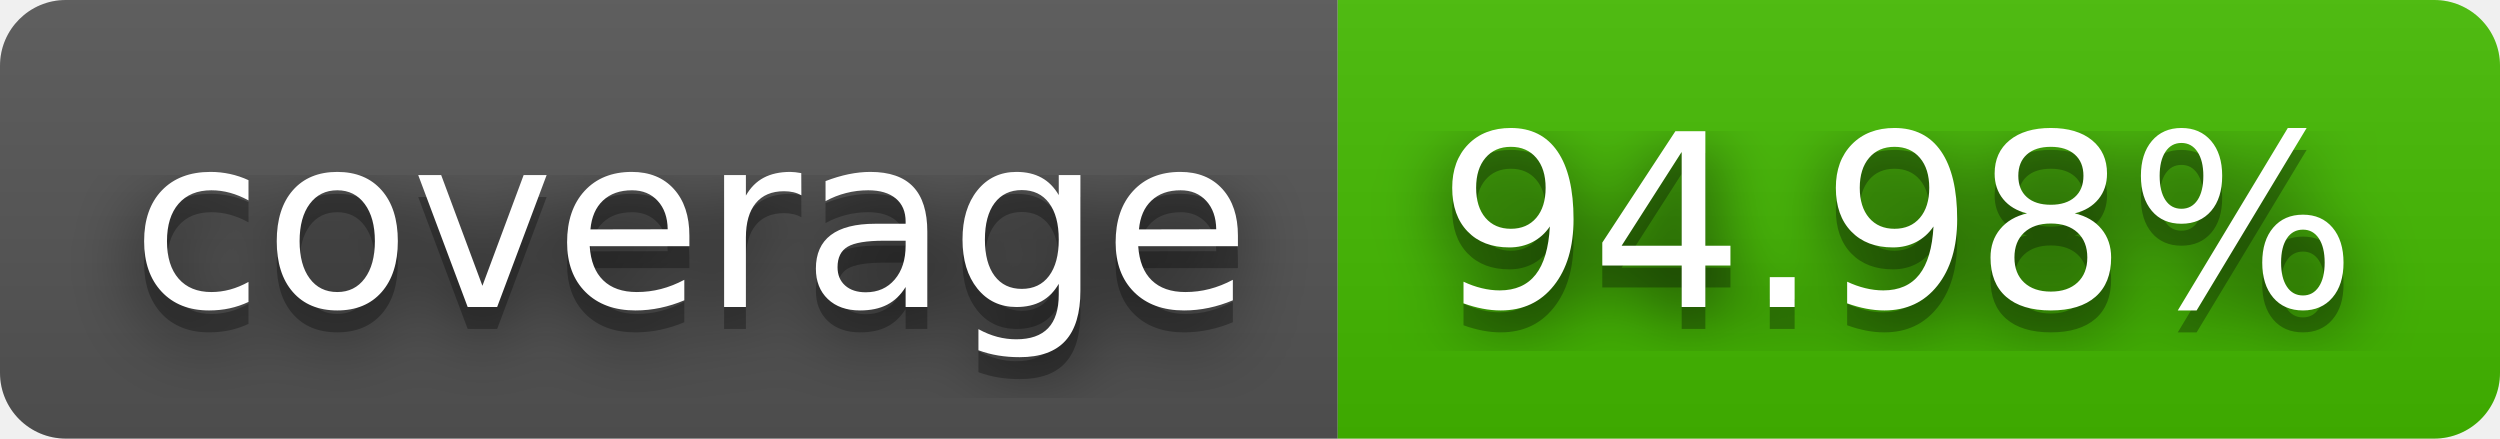
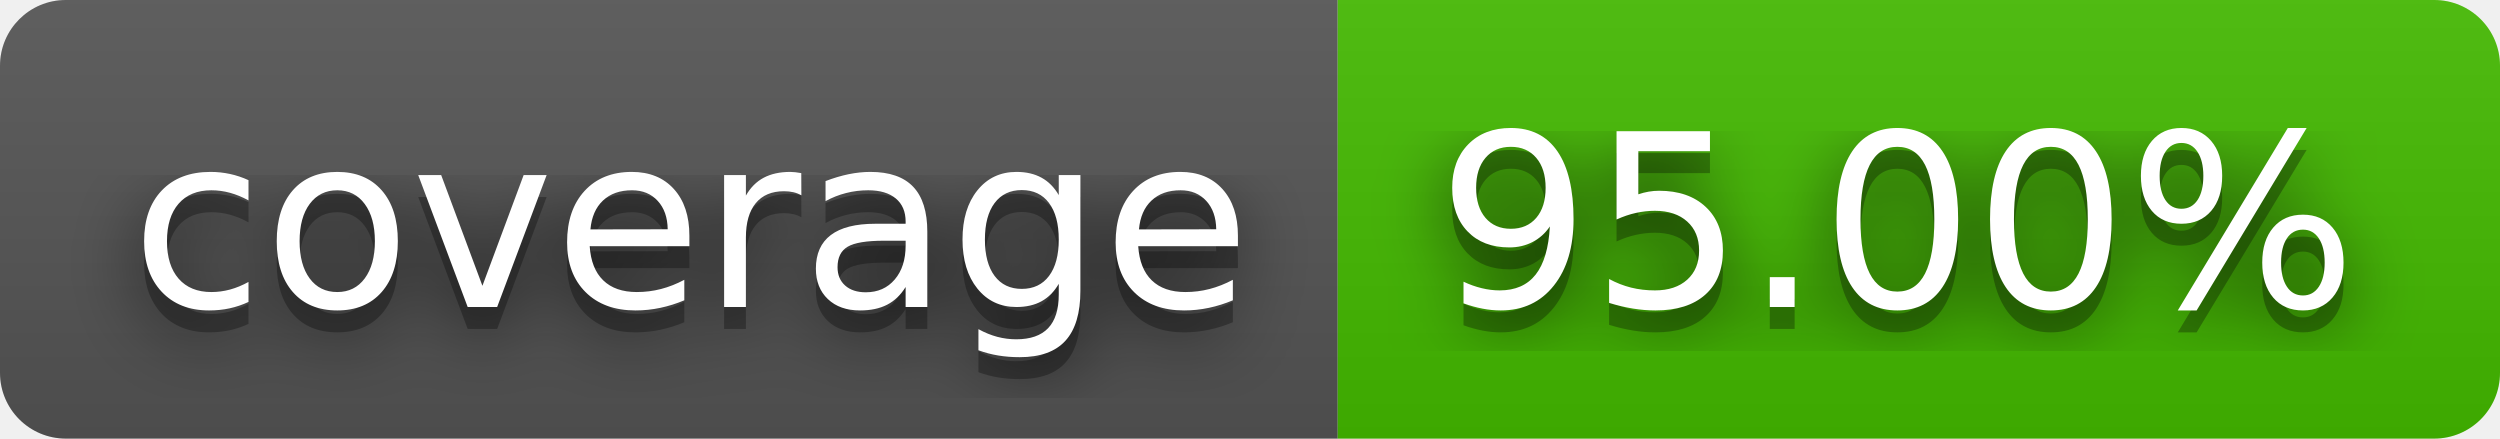
- <svg xmlns="http://www.w3.org/2000/svg" width="114" height="20" role="img" aria-label="coverage: 94.98%">
+ <svg xmlns="http://www.w3.org/2000/svg" width="114" height="20" role="img" aria-label="coverage: 95.00%">
  <filter id="blur">
    <feGaussianBlur stdDeviation="16" />
  </filter>
  <linearGradient id="s" x2="0" y2="100%">
    <stop offset="0" stop-color="#bbb" stop-opacity=".1" />
    <stop offset="1" stop-opacity=".1" />
  </linearGradient>
  <clipPath id="r">
    <rect width="114" height="20" rx="3" />
  </clipPath>
  <g clip-path="url(#r)">
    <rect width="61" height="20" fill="#555" />
    <rect x="61" width="53" height="20" fill="#4b0" />
    <rect width="114" height="20" fill="url(#s)" />
  </g>
  <g fill="#fff" text-anchor="middle" font-family="Verdana,Geneva,DejaVu Sans,sans-serif" text-rendering="geometricPrecision" font-size="110">
    <g transform="scale(.1)">
      <g aria-hidden="true" fill="#010101">
        <text x="315" y="150" fill-opacity=".8" filter="url(#blur)" textLength="510">coverage</text>
        <text x="315" y="150" fill-opacity=".3" textLength="510">coverage</text>
      </g>
      <text x="315" y="140" textLength="510">coverage</text>
    </g>
    <g transform="scale(.1)">
      <g aria-hidden="true" fill="#010101">
-         <text x="865" y="150" fill-opacity=".8" filter="url(#blur)" textLength="430">94.98%</text>
-         <text x="865" y="150" fill-opacity=".3" textLength="430">94.98%</text>
+         <text x="865" y="150" fill-opacity=".8" filter="url(#blur)" textLength="430">95.00%</text>
+         <text x="865" y="150" fill-opacity=".3" textLength="430">95.00%</text>
      </g>
-       <text x="865" y="140" textLength="430">94.98%</text>
+       <text x="865" y="140" textLength="430">95.00%</text>
    </g>
  </g>
</svg>
